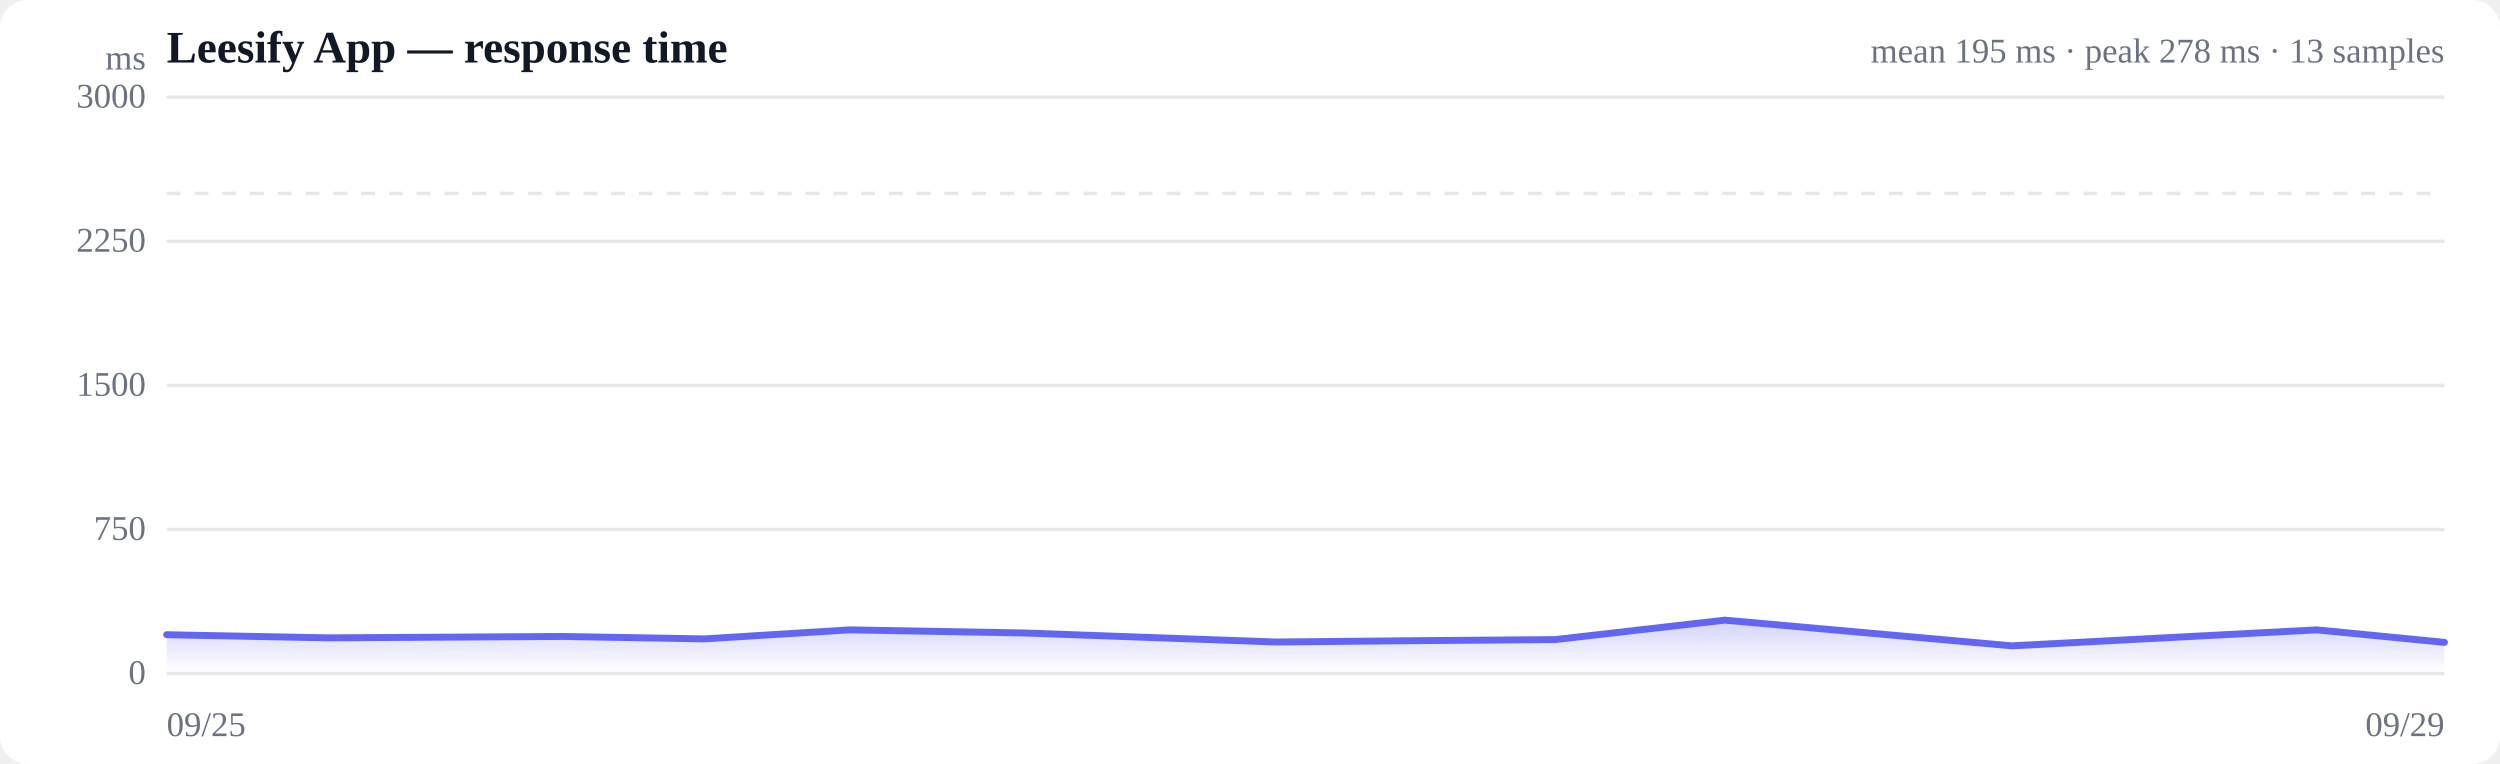
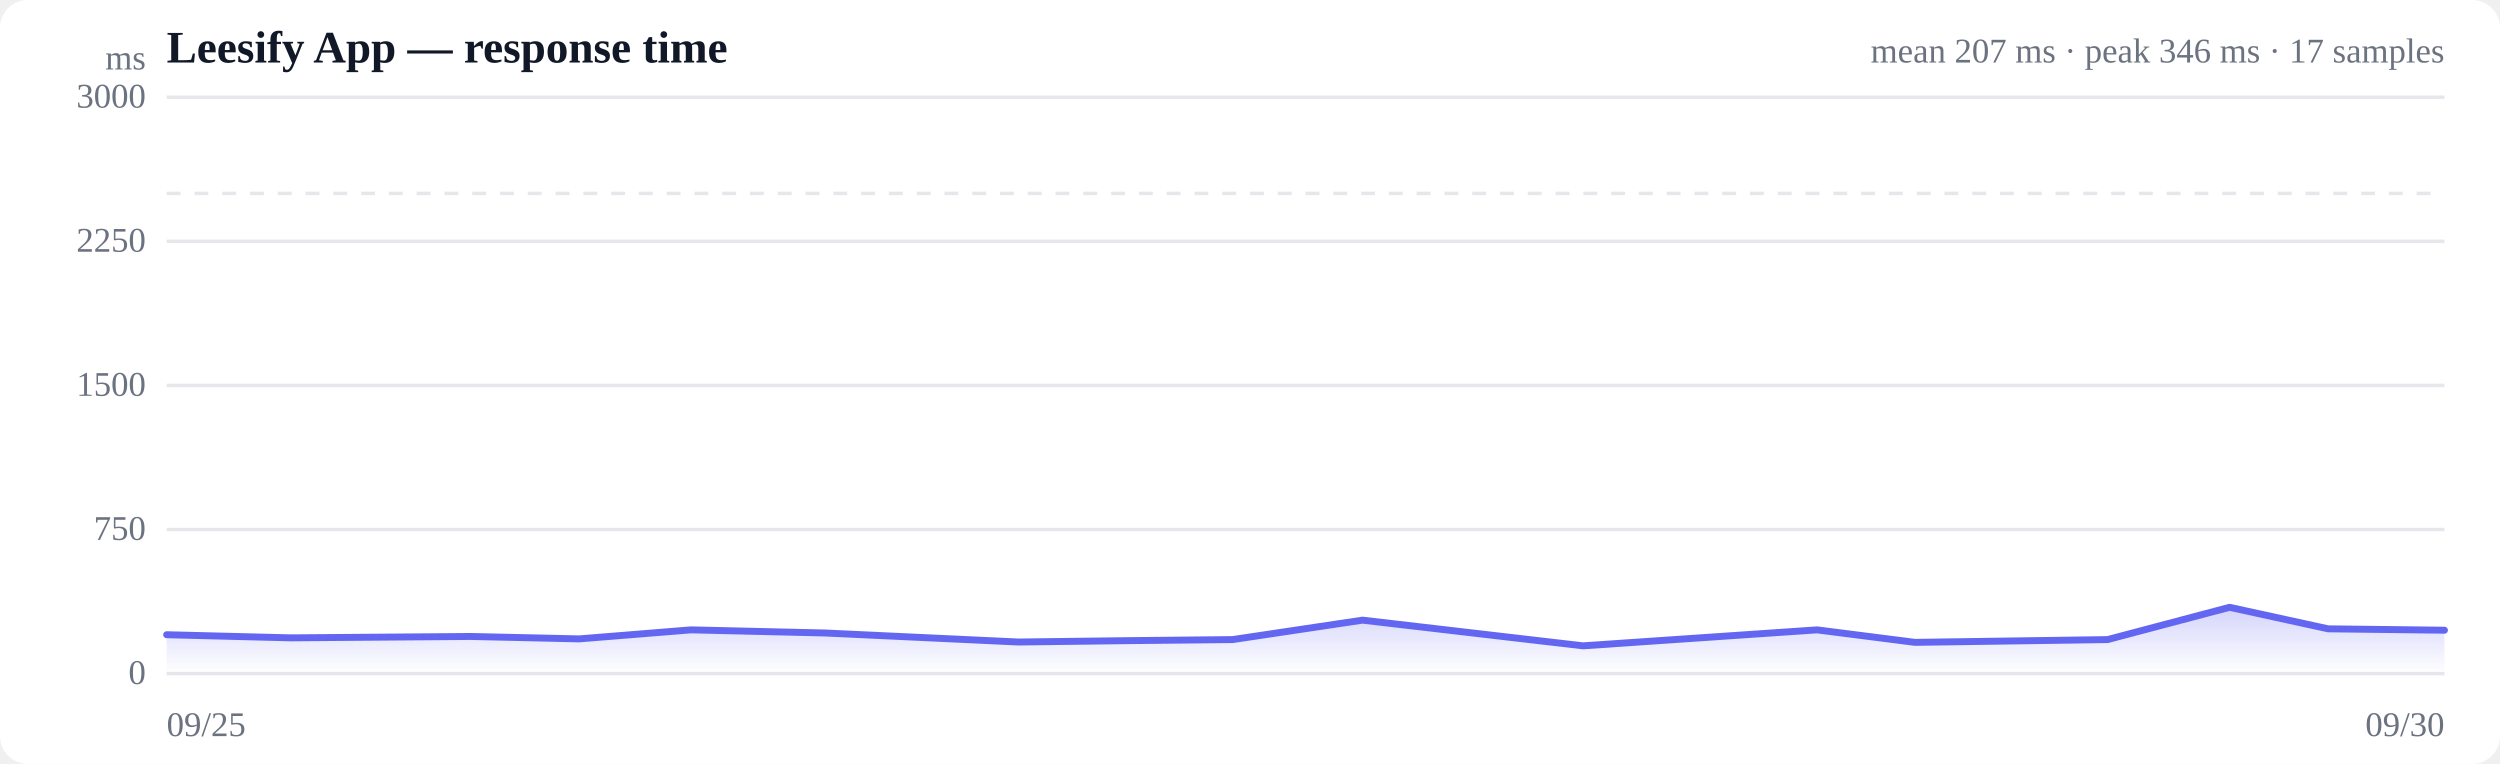
<svg xmlns="http://www.w3.org/2000/svg" viewBox="0 0 720 220" width="720" height="220" role="img" aria-label="Response time over time">
  <style>
  :root { color-scheme: light dark; }
  .bg { fill: #ffffff; }
  .grid { stroke: #e5e7eb; stroke-width: 1; }
  .axis { fill: #6b7280; font-size: 10px; }
  .title { fill: #111827; font-size: 13px; font-weight: 600; }
  .sub { fill: #6b7280; font-size: 10px; }
  .line { stroke: #6366f1; stroke-width: 2; fill: none; stroke-linejoin: round; stroke-linecap: round; }
  .area { fill: url(#fade); }
  .dot-degraded { fill: #f59e0b; }
  .dot-down { fill: #ef4444; }
  .empty { fill: #9ca3af; font-size: 12px; }
  @media (prefers-color-scheme: dark) {
    .bg { fill: #0b0f19; }
    .grid { stroke: #1f2937; }
    .axis, .sub { fill: #9ca3af; }
    .title { fill: #f3f4f6; }
    .line { stroke: #818cf8; }
  }
</style>
  <defs>
    <linearGradient id="fade" x1="0" y1="0" x2="0" y2="1">
      <stop offset="0%" stop-color="#6366f1" stop-opacity="0.28" />
      <stop offset="100%" stop-color="#6366f1" stop-opacity="0" />
    </linearGradient>
  </defs>
  <rect class="bg" width="720" height="220" rx="8" />
  <text class="title" x="48" y="18">Leesify App — response time</text>
-   <text class="sub" x="704" y="18" text-anchor="end">mean 195 ms · peak 278 ms · 13 samples</text>
+   <text class="sub" x="704" y="18" text-anchor="end">mean 207 ms · peak 346 ms · 17 samples</text>
  <line class="grid" x1="48" y1="194.0" x2="704" y2="194.0" />
  <text class="axis" x="42" y="197" text-anchor="end">0</text>
  <line class="grid" x1="48" y1="152.5" x2="704" y2="152.5" />
  <text class="axis" x="42" y="155.5" text-anchor="end">750</text>
  <line class="grid" x1="48" y1="111.0" x2="704" y2="111.0" />
  <text class="axis" x="42" y="114" text-anchor="end">1500</text>
  <line class="grid" x1="48" y1="69.5" x2="704" y2="69.5" />
  <text class="axis" x="42" y="72.5" text-anchor="end">2250</text>
  <line class="grid" x1="48" y1="28.0" x2="704" y2="28.0" />
  <text class="axis" x="42" y="31" text-anchor="end">3000</text>
  <line class="grid" stroke-dasharray="4 4" x1="48" y1="55.7" x2="704" y2="55.7" />
-   <path class="area" d="M48.0,182.8 L48.0,182.8 L94.5,183.7 L162.2,183.3 L202.8,184.0 L244.7,181.4 L295.1,182.3 L367.6,184.9 L409.2,184.5 L447.9,184.2 L496.7,178.6 L579.4,186.0 L667.2,181.4 L704.0,185.0 L704.0,194.0 L48.0,194.0 Z" />
-   <path class="line" d="M48.0,182.8 L94.5,183.7 L162.2,183.3 L202.8,184.0 L244.7,181.4 L295.1,182.3 L367.6,184.9 L409.2,184.5 L447.9,184.2 L496.7,178.6 L579.4,186.0 L667.2,181.4 L704.0,185.0" />
+   <path class="area" d="M48.0,182.8 L48.0,182.8 L83.7,183.7 L135.6,183.3 L166.8,184.0 L199.0,181.4 L237.6,182.3 L293.3,184.9 L325.3,184.5 L355.0,184.2 L392.4,178.6 L455.9,186.0 L523.3,181.4 L551.5,185.0 L607.0,184.2 L642.1,174.9 L670.5,181.1 L704.0,181.5 L704.0,194.0 L48.0,194.0 Z" />
+   <path class="line" d="M48.0,182.8 L83.7,183.7 L135.6,183.3 L166.8,184.0 L199.0,181.4 L237.6,182.3 L293.3,184.9 L325.3,184.5 L355.0,184.2 L392.4,178.6 L455.9,186.0 L523.3,181.4 L551.5,185.0 L607.0,184.2 L642.1,174.9 L670.5,181.1 L704.0,181.5" />
  <text class="axis" x="48" y="212">09/25</text>
-   <text class="axis" x="704" y="212" text-anchor="end">09/29</text>
+   <text class="axis" x="704" y="212" text-anchor="end">09/30</text>
  <text class="axis" x="42" y="20" text-anchor="end">ms</text>
</svg>
